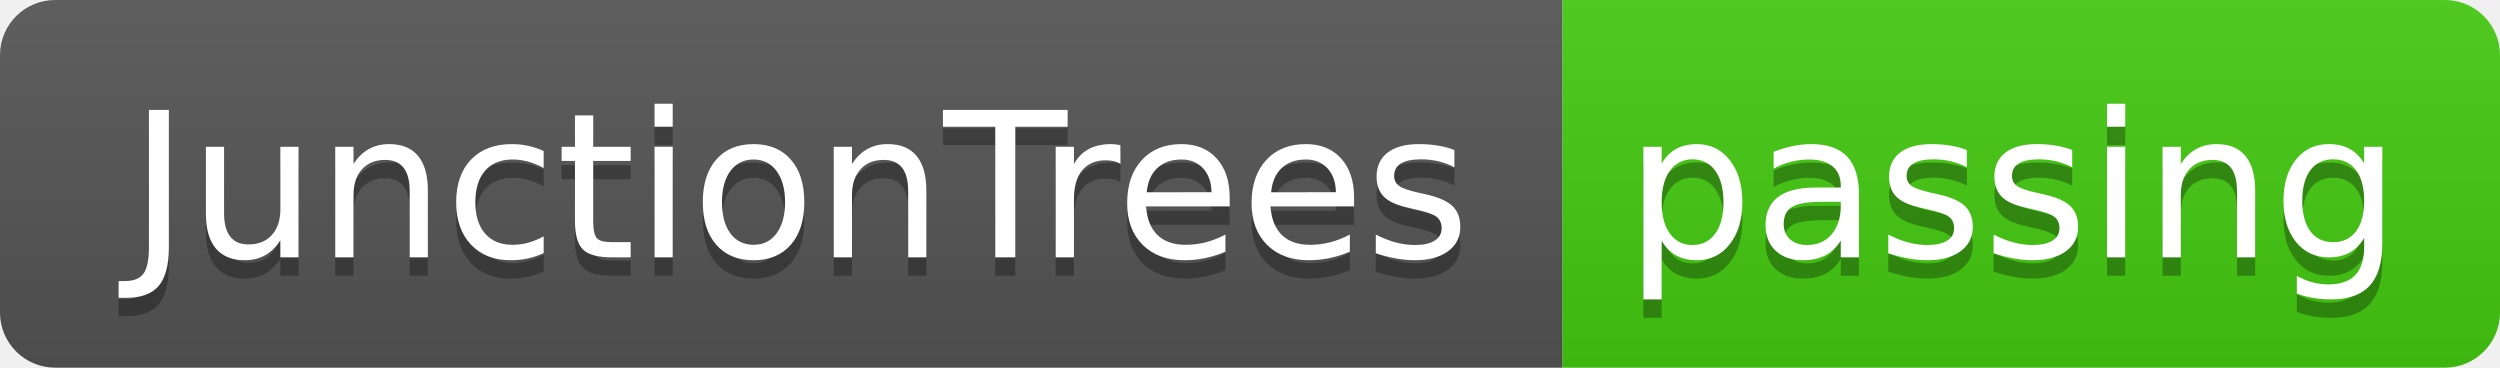
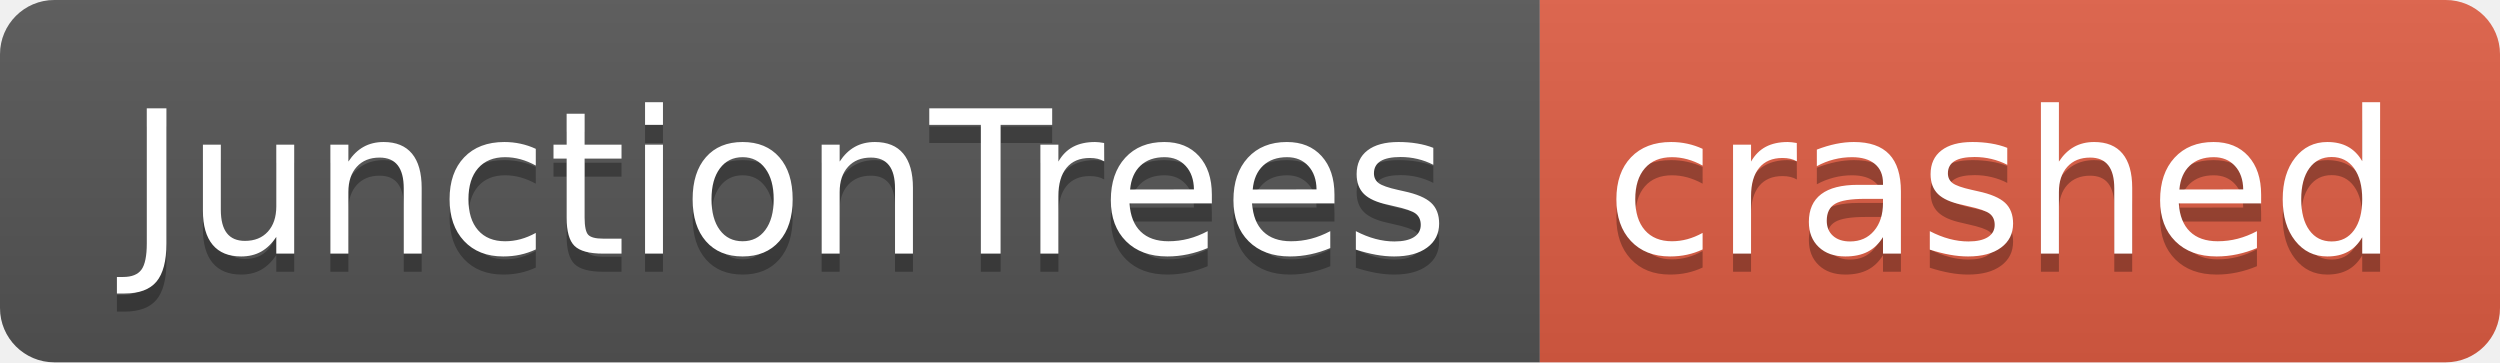
- <svg xmlns="http://www.w3.org/2000/svg" width="136" height="20" role="img" aria-label="JunctionTrees: passing">
+ <svg xmlns="http://www.w3.org/2000/svg" width="138" height="20" role="img" aria-label="JunctionTrees: crashed">
  <linearGradient id="s" x2="0" y2="100%">
    <stop offset="0" stop-color="#bbb" stop-opacity=".1" />
    <stop offset="1" stop-opacity=".1" />
  </linearGradient>
  <clipPath id="r">
-     <rect width="136" height="20" rx="3" fill="#fff" />
+     <rect width="138" height="20" rx="3" fill="#fff" />
  </clipPath>
  <g clip-path="url(#r)">
    <rect width="85" height="20" fill="#555" />
-     <rect x="85" width="51" height="20" fill="#4c1" />
-     <rect width="136" height="20" fill="url(#s)" />
+     <rect x="85" width="53" height="20" fill="#e05d44" />
+     <rect width="138" height="20" fill="url(#s)" />
  </g>
  <g fill="#fff" text-anchor="middle" font-family="Verdana,Geneva,DejaVu Sans,sans-serif" text-rendering="geometricPrecision" font-size="110">
    <text aria-hidden="true" x="435" y="150" fill="#010101" fill-opacity=".3" transform="scale(.1)" textLength="750">JunctionTrees</text>
    <text x="435" y="140" transform="scale(.1)" fill="#fff" textLength="750">JunctionTrees</text>
-     <text aria-hidden="true" x="1095" y="150" fill="#010101" fill-opacity=".3" transform="scale(.1)" textLength="410">passing</text>
-     <text x="1095" y="140" transform="scale(.1)" fill="#fff" textLength="410">passing</text>
+     <text aria-hidden="true" x="1105" y="150" fill="#010101" fill-opacity=".3" transform="scale(.1)" textLength="430">crashed</text>
+     <text x="1105" y="140" transform="scale(.1)" fill="#fff" textLength="430">crashed</text>
  </g>
</svg>
